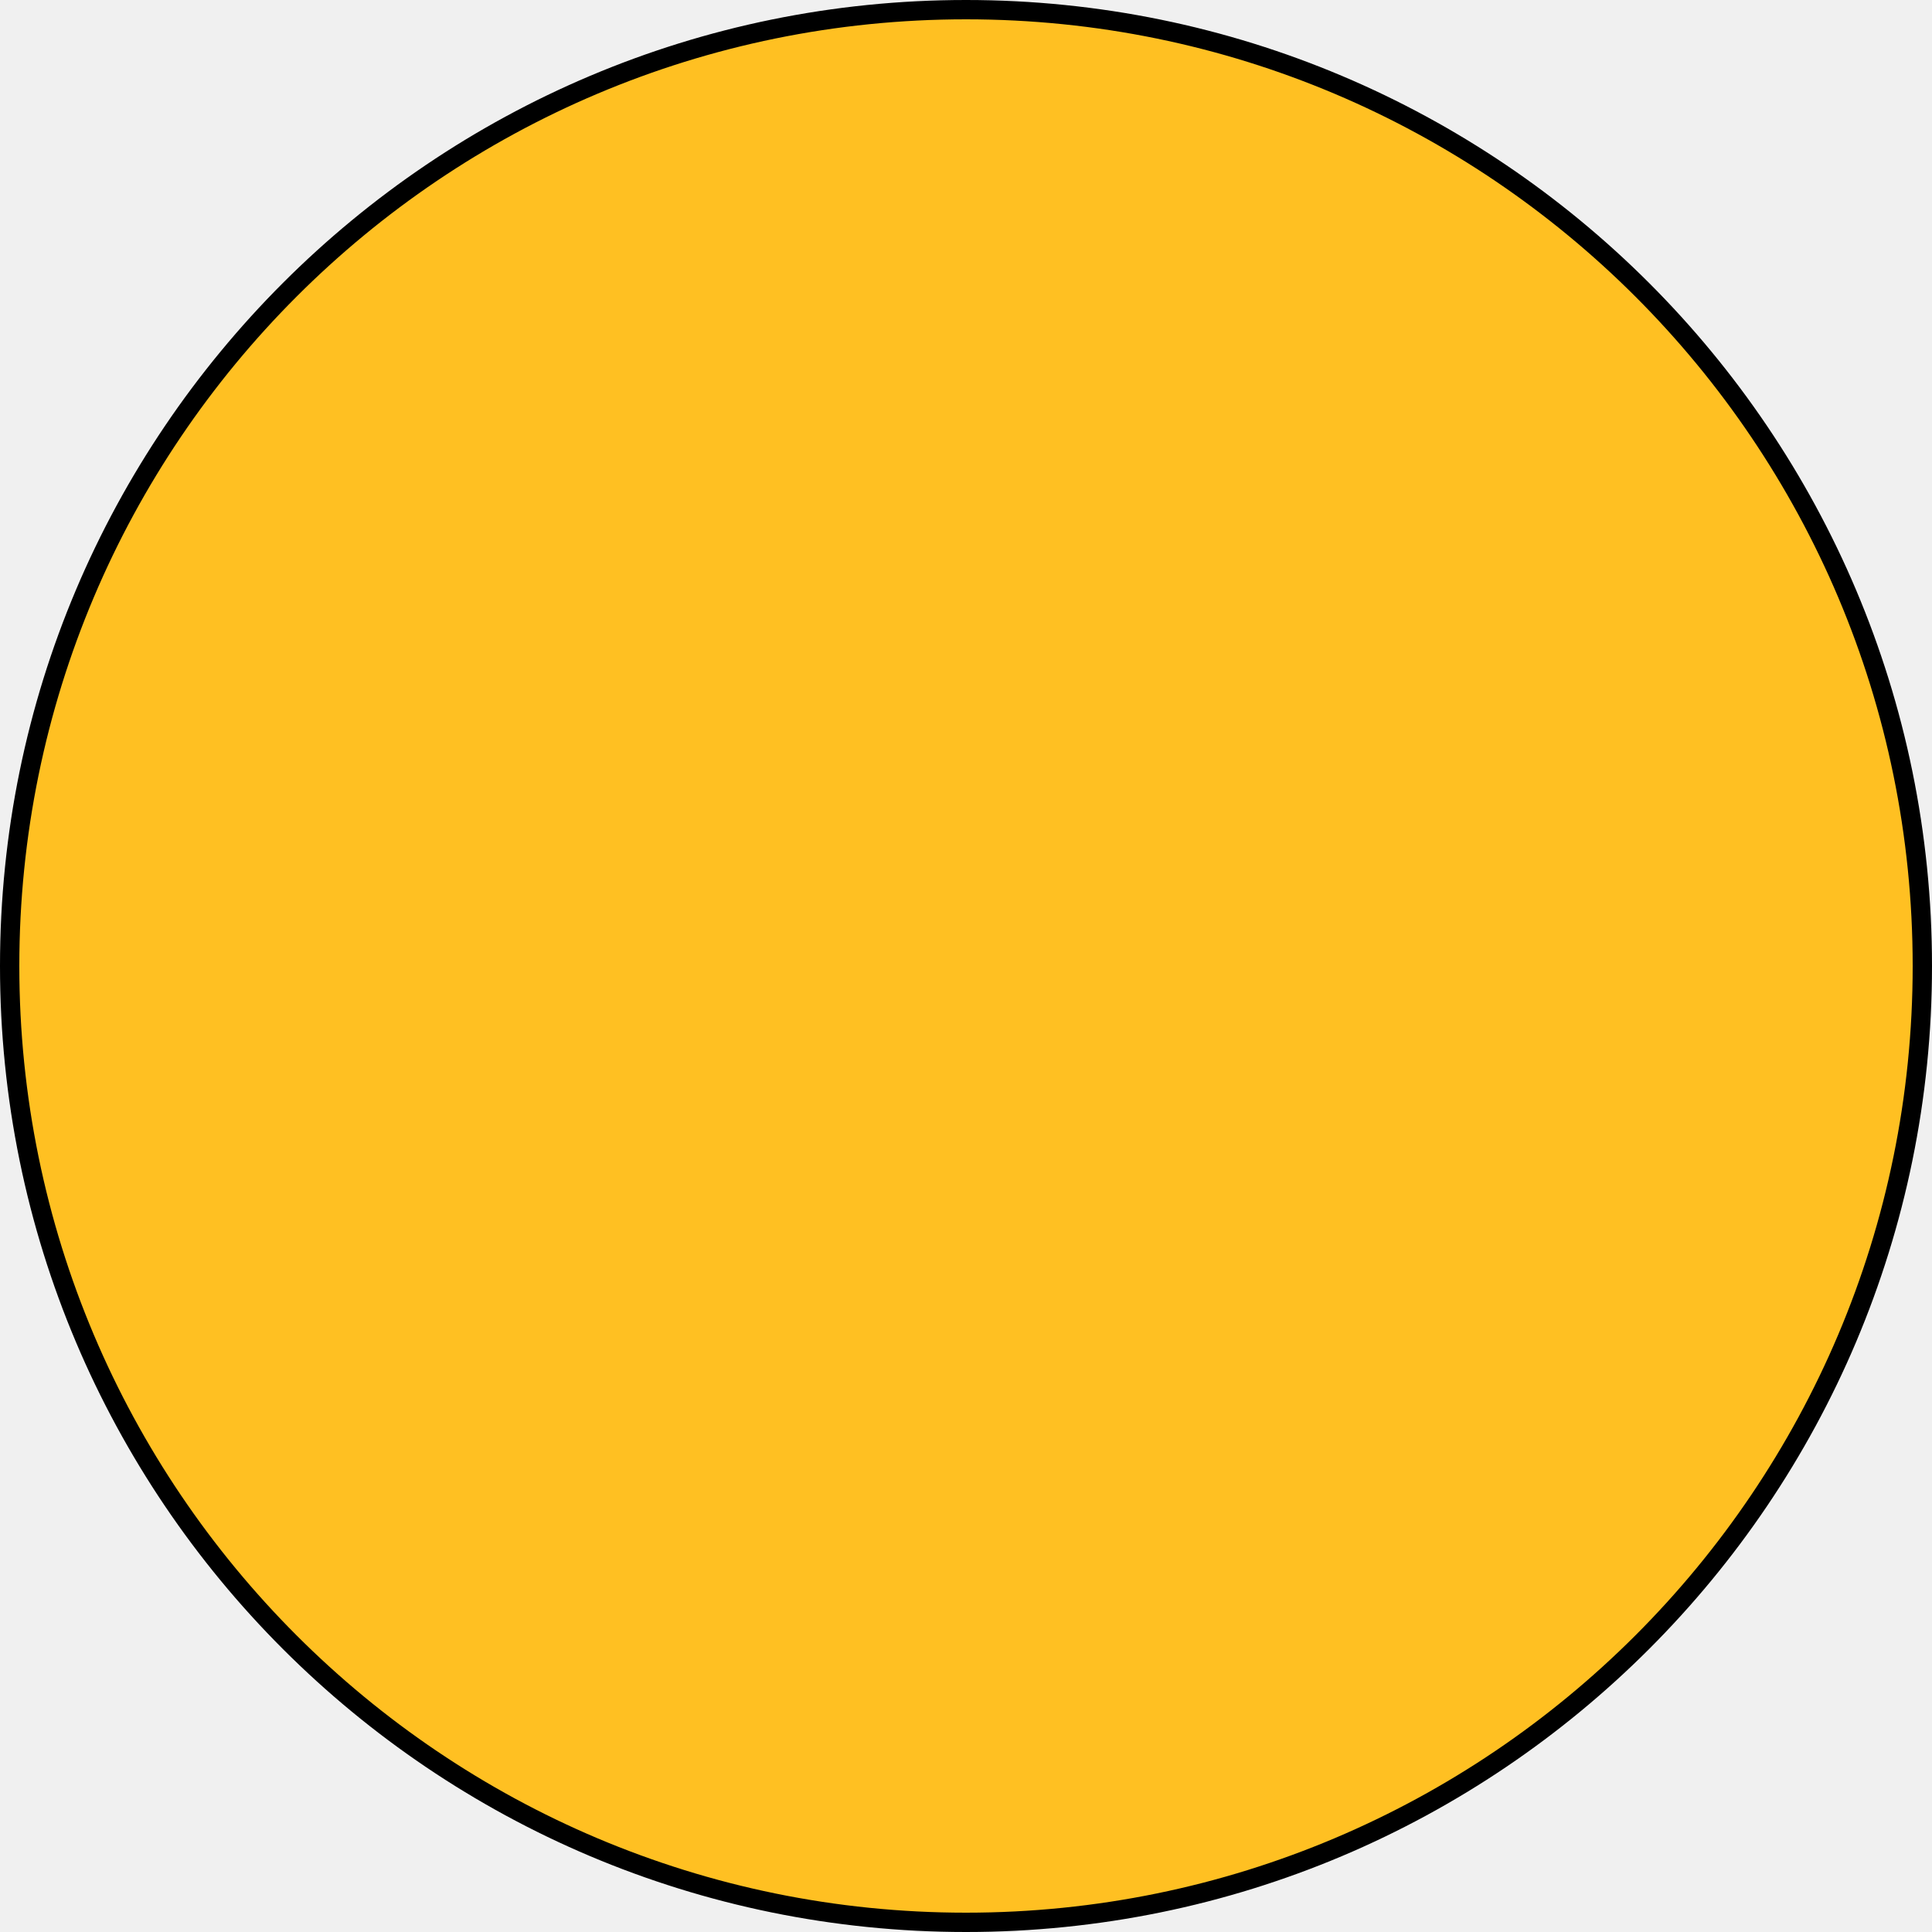
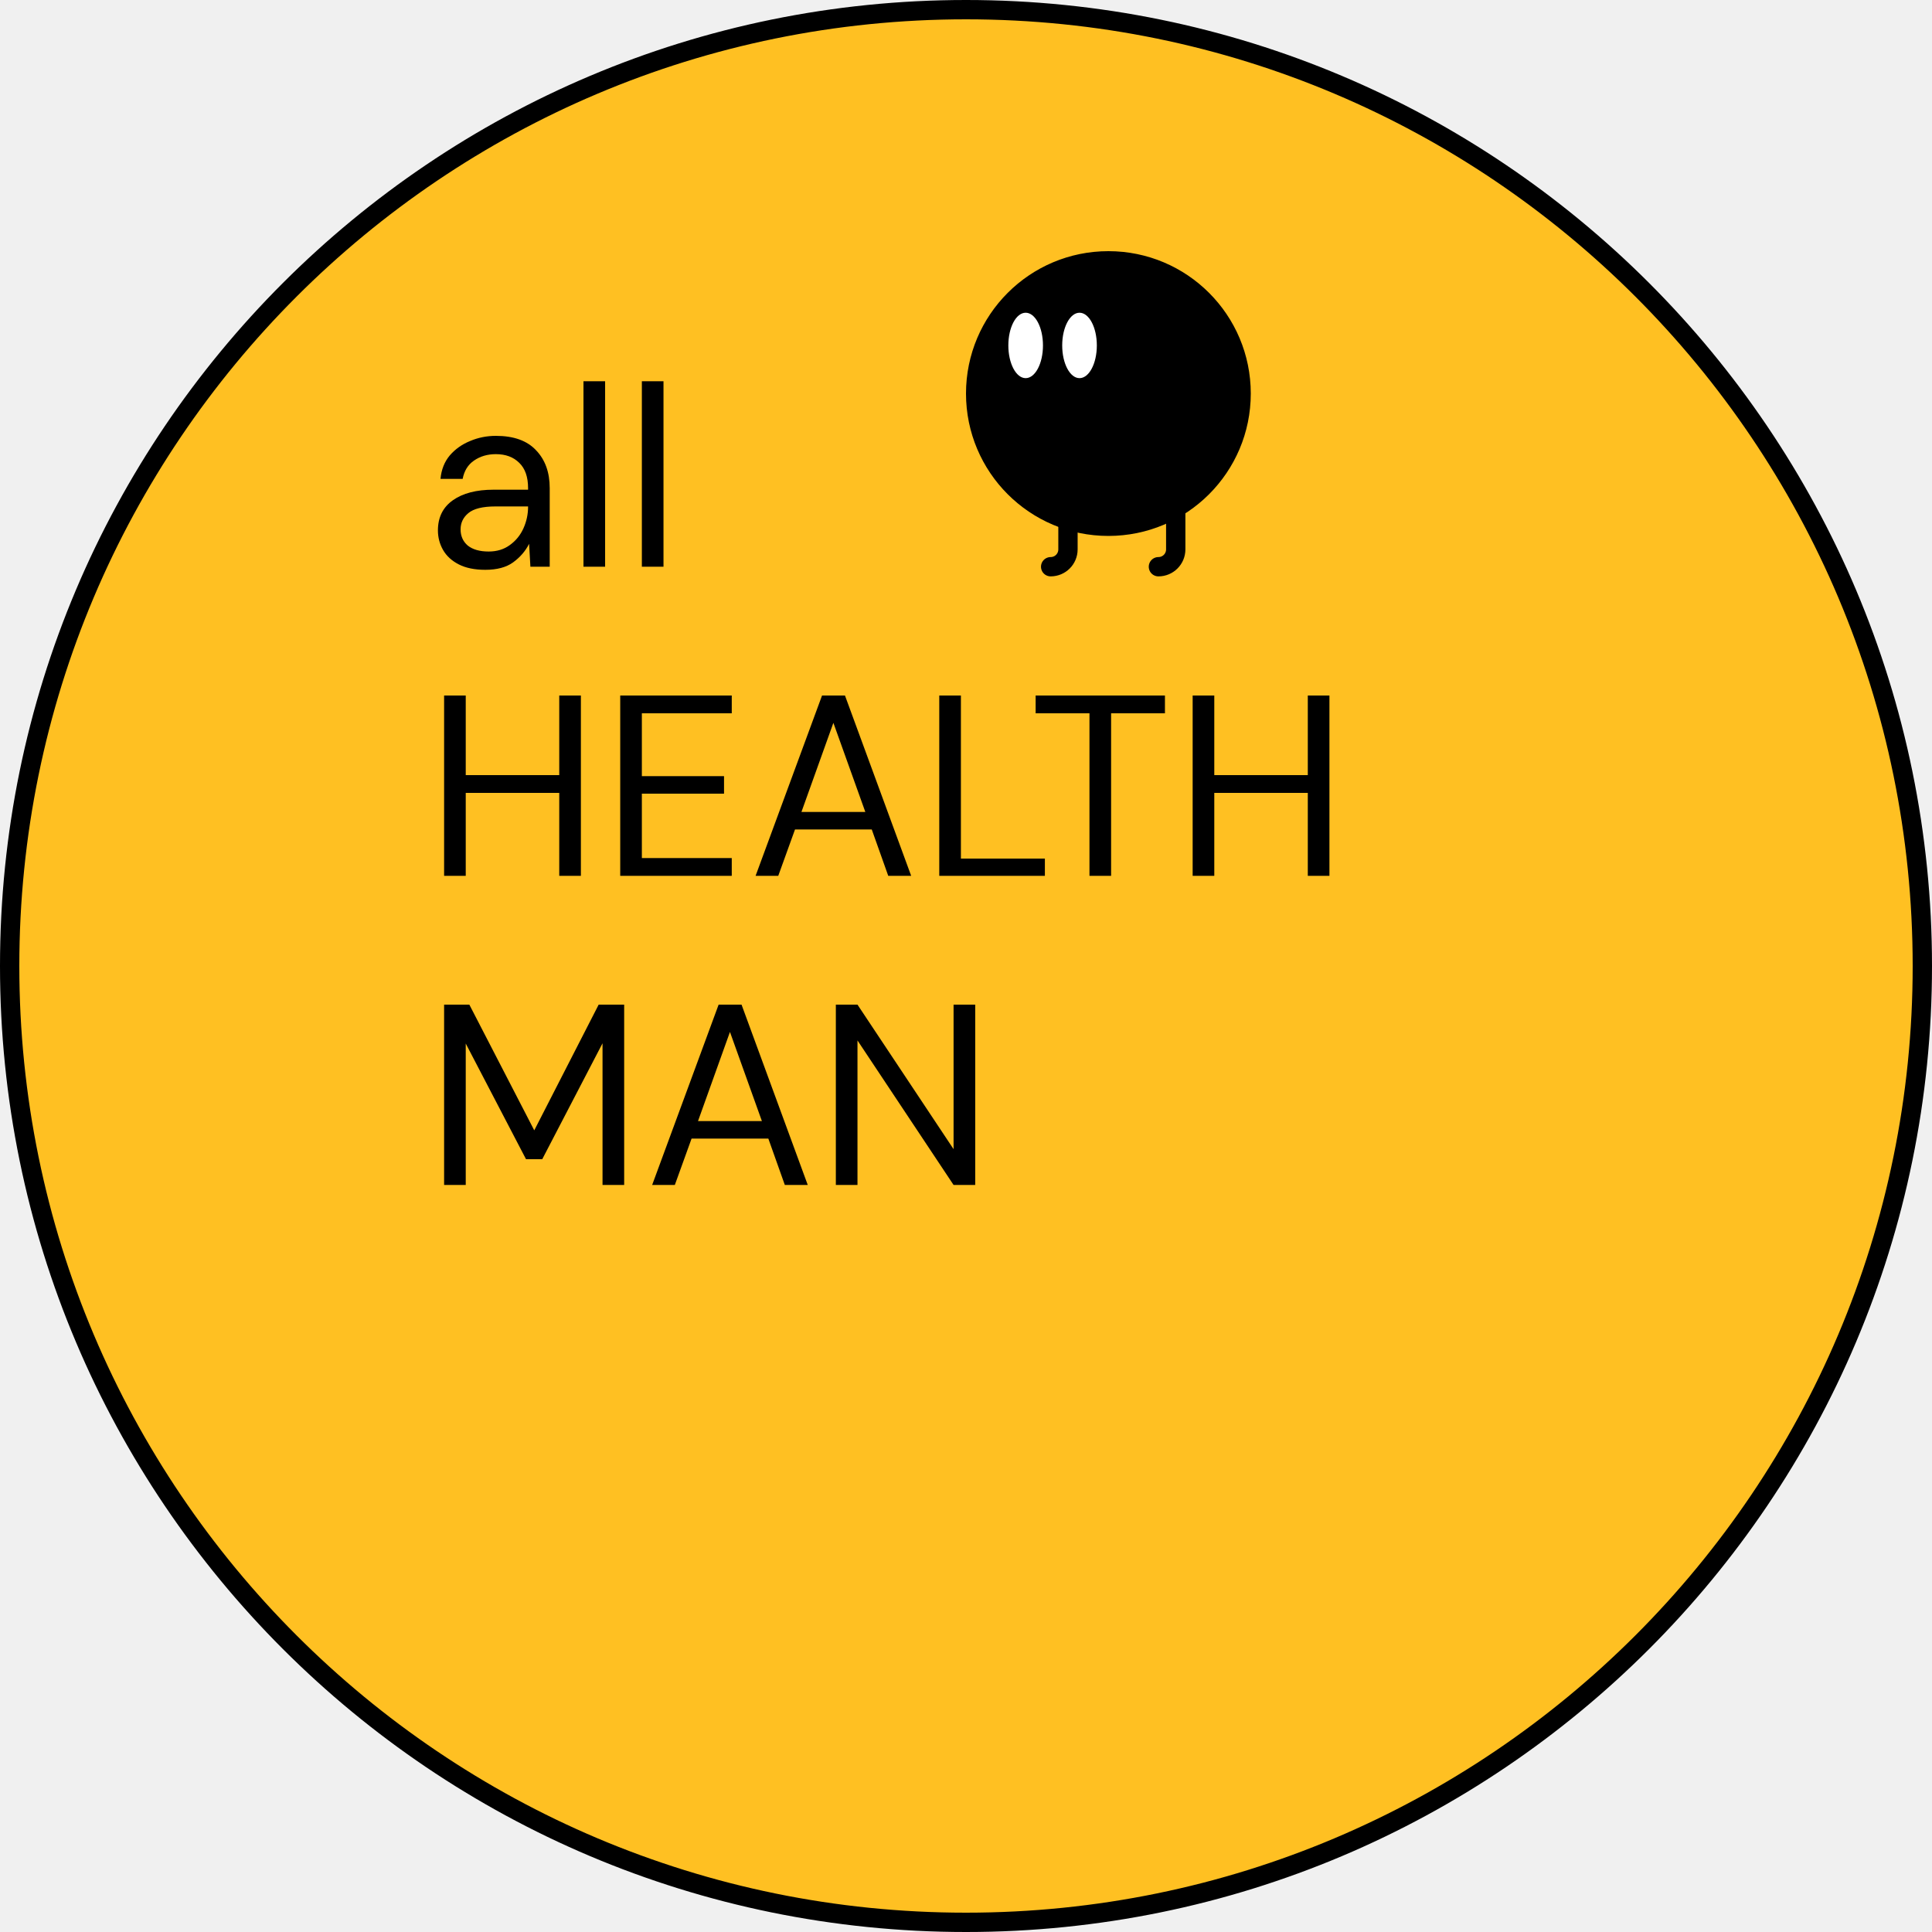
<svg xmlns="http://www.w3.org/2000/svg" width="300" height="300" viewBox="0 0 300 300" fill="none">
  <circle cx="150" cy="150" r="148.5" fill="#FFC022" stroke="black" stroke-width="3" />
+   <circle cx="172.11" cy="61.11" r="21.61" fill="black" stroke="black" />
+   <ellipse cx="159.263" cy="53.64" rx="2.689" ry="5.079" fill="white" />
+   <ellipse cx="167.627" cy="53.64" rx="2.689" ry="5.079" fill="white" />
+   <path d="M165.834 77.244V85.311C165.834 86.796 164.63 88 163.145 88V88" stroke="black" stroke-width="3" stroke-linecap="round" />
+   <path d="M182.568 77.244V85.311C182.568 86.796 181.364 88 179.879 88V88" stroke="black" stroke-width="3" stroke-linecap="round" />
+   <path d="M75.36 88.48C73.707 88.48 72.333 88.2 71.24 87.64C70.147 87.08 69.333 86.333 68.8 85.4C68.267 84.467 68 83.453 68 82.36C68 80.333 68.773 78.773 70.32 77.68C71.867 76.587 73.973 76.04 76.64 76.04H82V75.8C82 74.067 81.547 72.76 80.64 71.88C79.733 70.973 78.52 70.52 77 70.52C75.693 70.52 74.56 70.853 73.6 71.52C72.667 72.16 72.08 73.107 71.84 74.36H68.4C68.533 72.92 69.013 71.707 69.84 70.72C70.693 69.733 71.747 68.987 73 68.48C74.253 67.947 75.587 67.68 77 67.68C79.773 67.68 81.853 68.427 83.24 69.92C84.653 71.387 85.36 73.347 85.36 75.8V88H82.36L82.16 84.44C81.6 85.56 80.773 86.52 79.68 87.32C78.613 88.093 77.173 88.48 75.36 88.48ZM75.88 85.64C77.16 85.64 78.253 85.307 79.16 84.64C80.093 83.973 80.8 83.107 81.28 82.04C81.76 80.973 82 79.853 82 78.68V78.64H76.92C74.947 78.64 73.547 78.987 72.72 79.68C71.92 80.347 71.52 81.187 71.52 82.2C71.52 83.24 71.893 84.08 72.64 84.72C73.413 85.333 74.493 85.64 75.88 85.64ZM90.601 88V59.2L93.961 59.2V88H90.601ZM99.668 88V59.2H103.028V88H99.668ZM68.96 136V108H72.32V120.36H86.84L86.84 108H90.2L90.2 136H86.84V123.12H72.32V136H68.96ZM96.308 136L96.308 108H113.628V110.76H99.668V120.52L112.428 120.52L112.428 123.24L99.668 123.24V133.24H113.628V136H96.308ZM117.327 136L127.647 108H131.207L141.487 136H137.927L135.367 128.8H123.447L120.847 136H117.327ZM124.447 126.08H134.367L129.407 112.24L124.447 126.08ZM145.849 136V108H149.209V133.32H162.249V136H145.849ZM169.172 136V110.76H160.812V108L180.892 108V110.76L172.532 110.76V136H169.172ZM185.194 136V108H188.554V120.36L203.074 120.36V108H206.434V136H203.074V123.12L188.554 123.12V136H185.194ZM68.96 184V156H72.88L82.96 175.52L92.96 156H96.92L96.92 184H93.56L93.56 162L84.2 180H81.68L72.32 162.04V184H68.96ZM101.267 184L111.587 156H115.147L125.427 184H121.867L119.307 176.8H107.387L104.787 184H101.267ZM108.387 174.08H118.307L113.347 160.24L108.387 174.08ZM129.79 184L129.79 156H133.15L148.07 178.44V156H151.43V184H148.07L133.15 161.56V184H129.79Z" fill="black" />
</svg>
